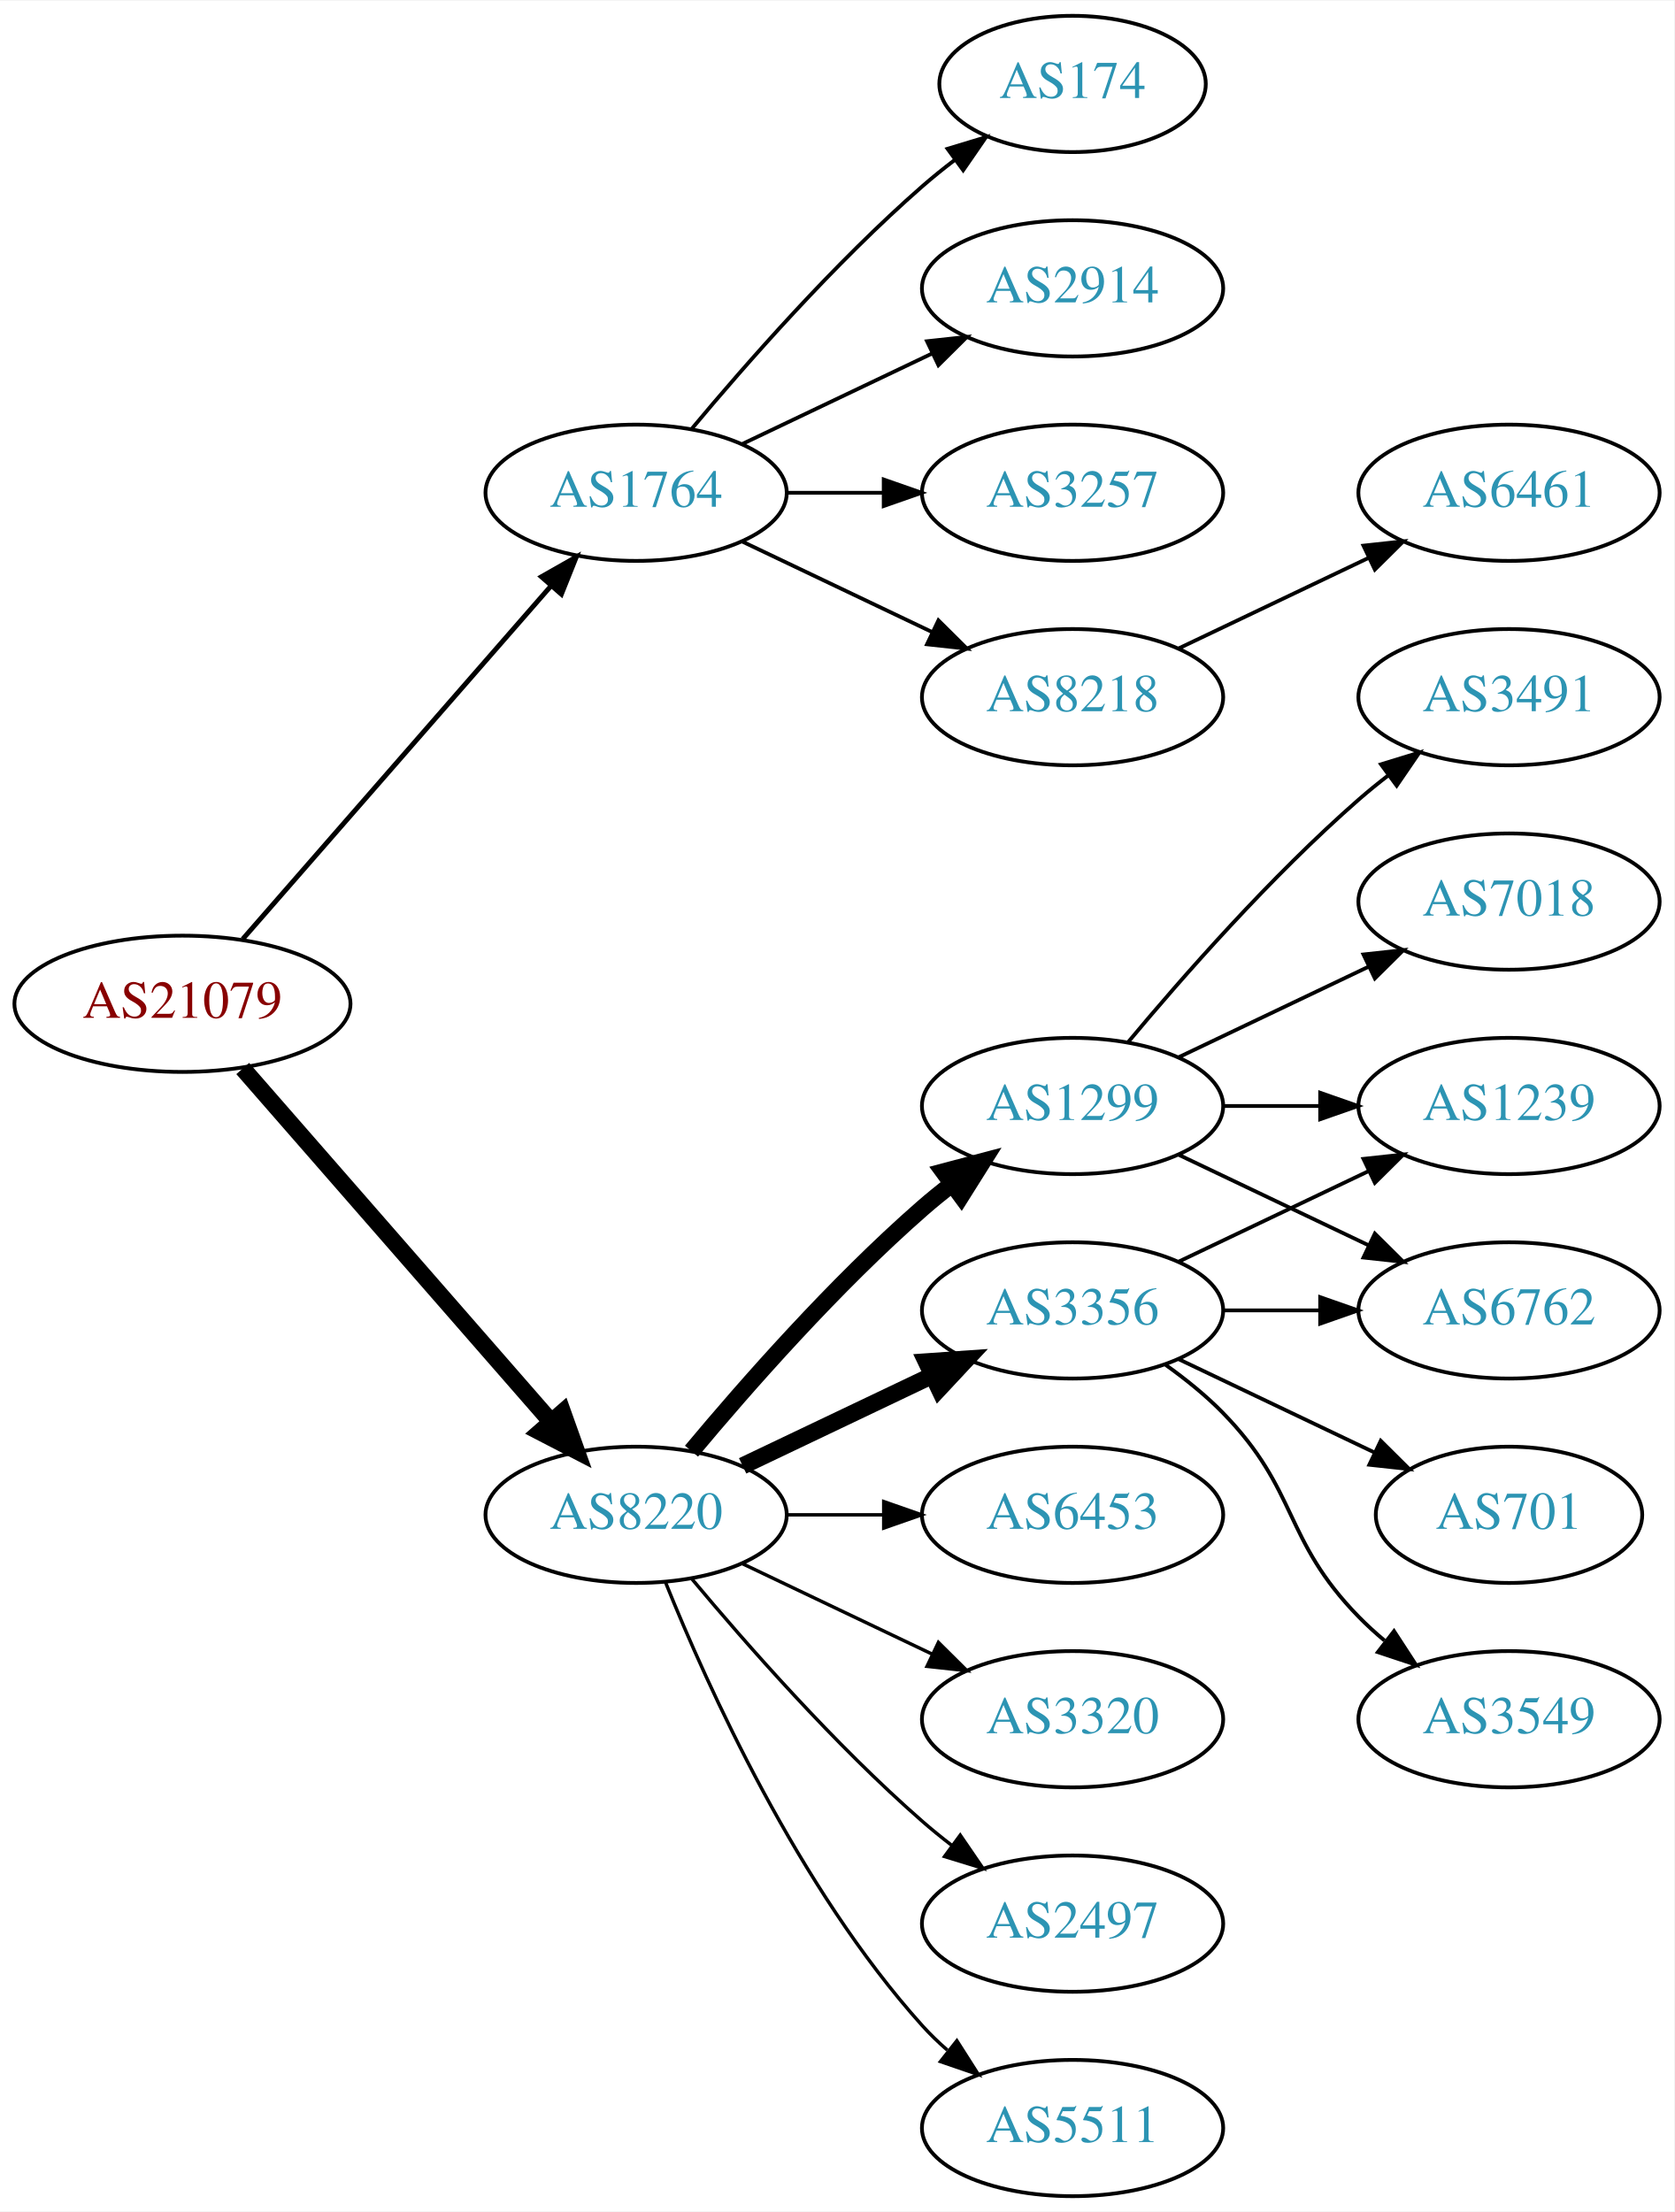
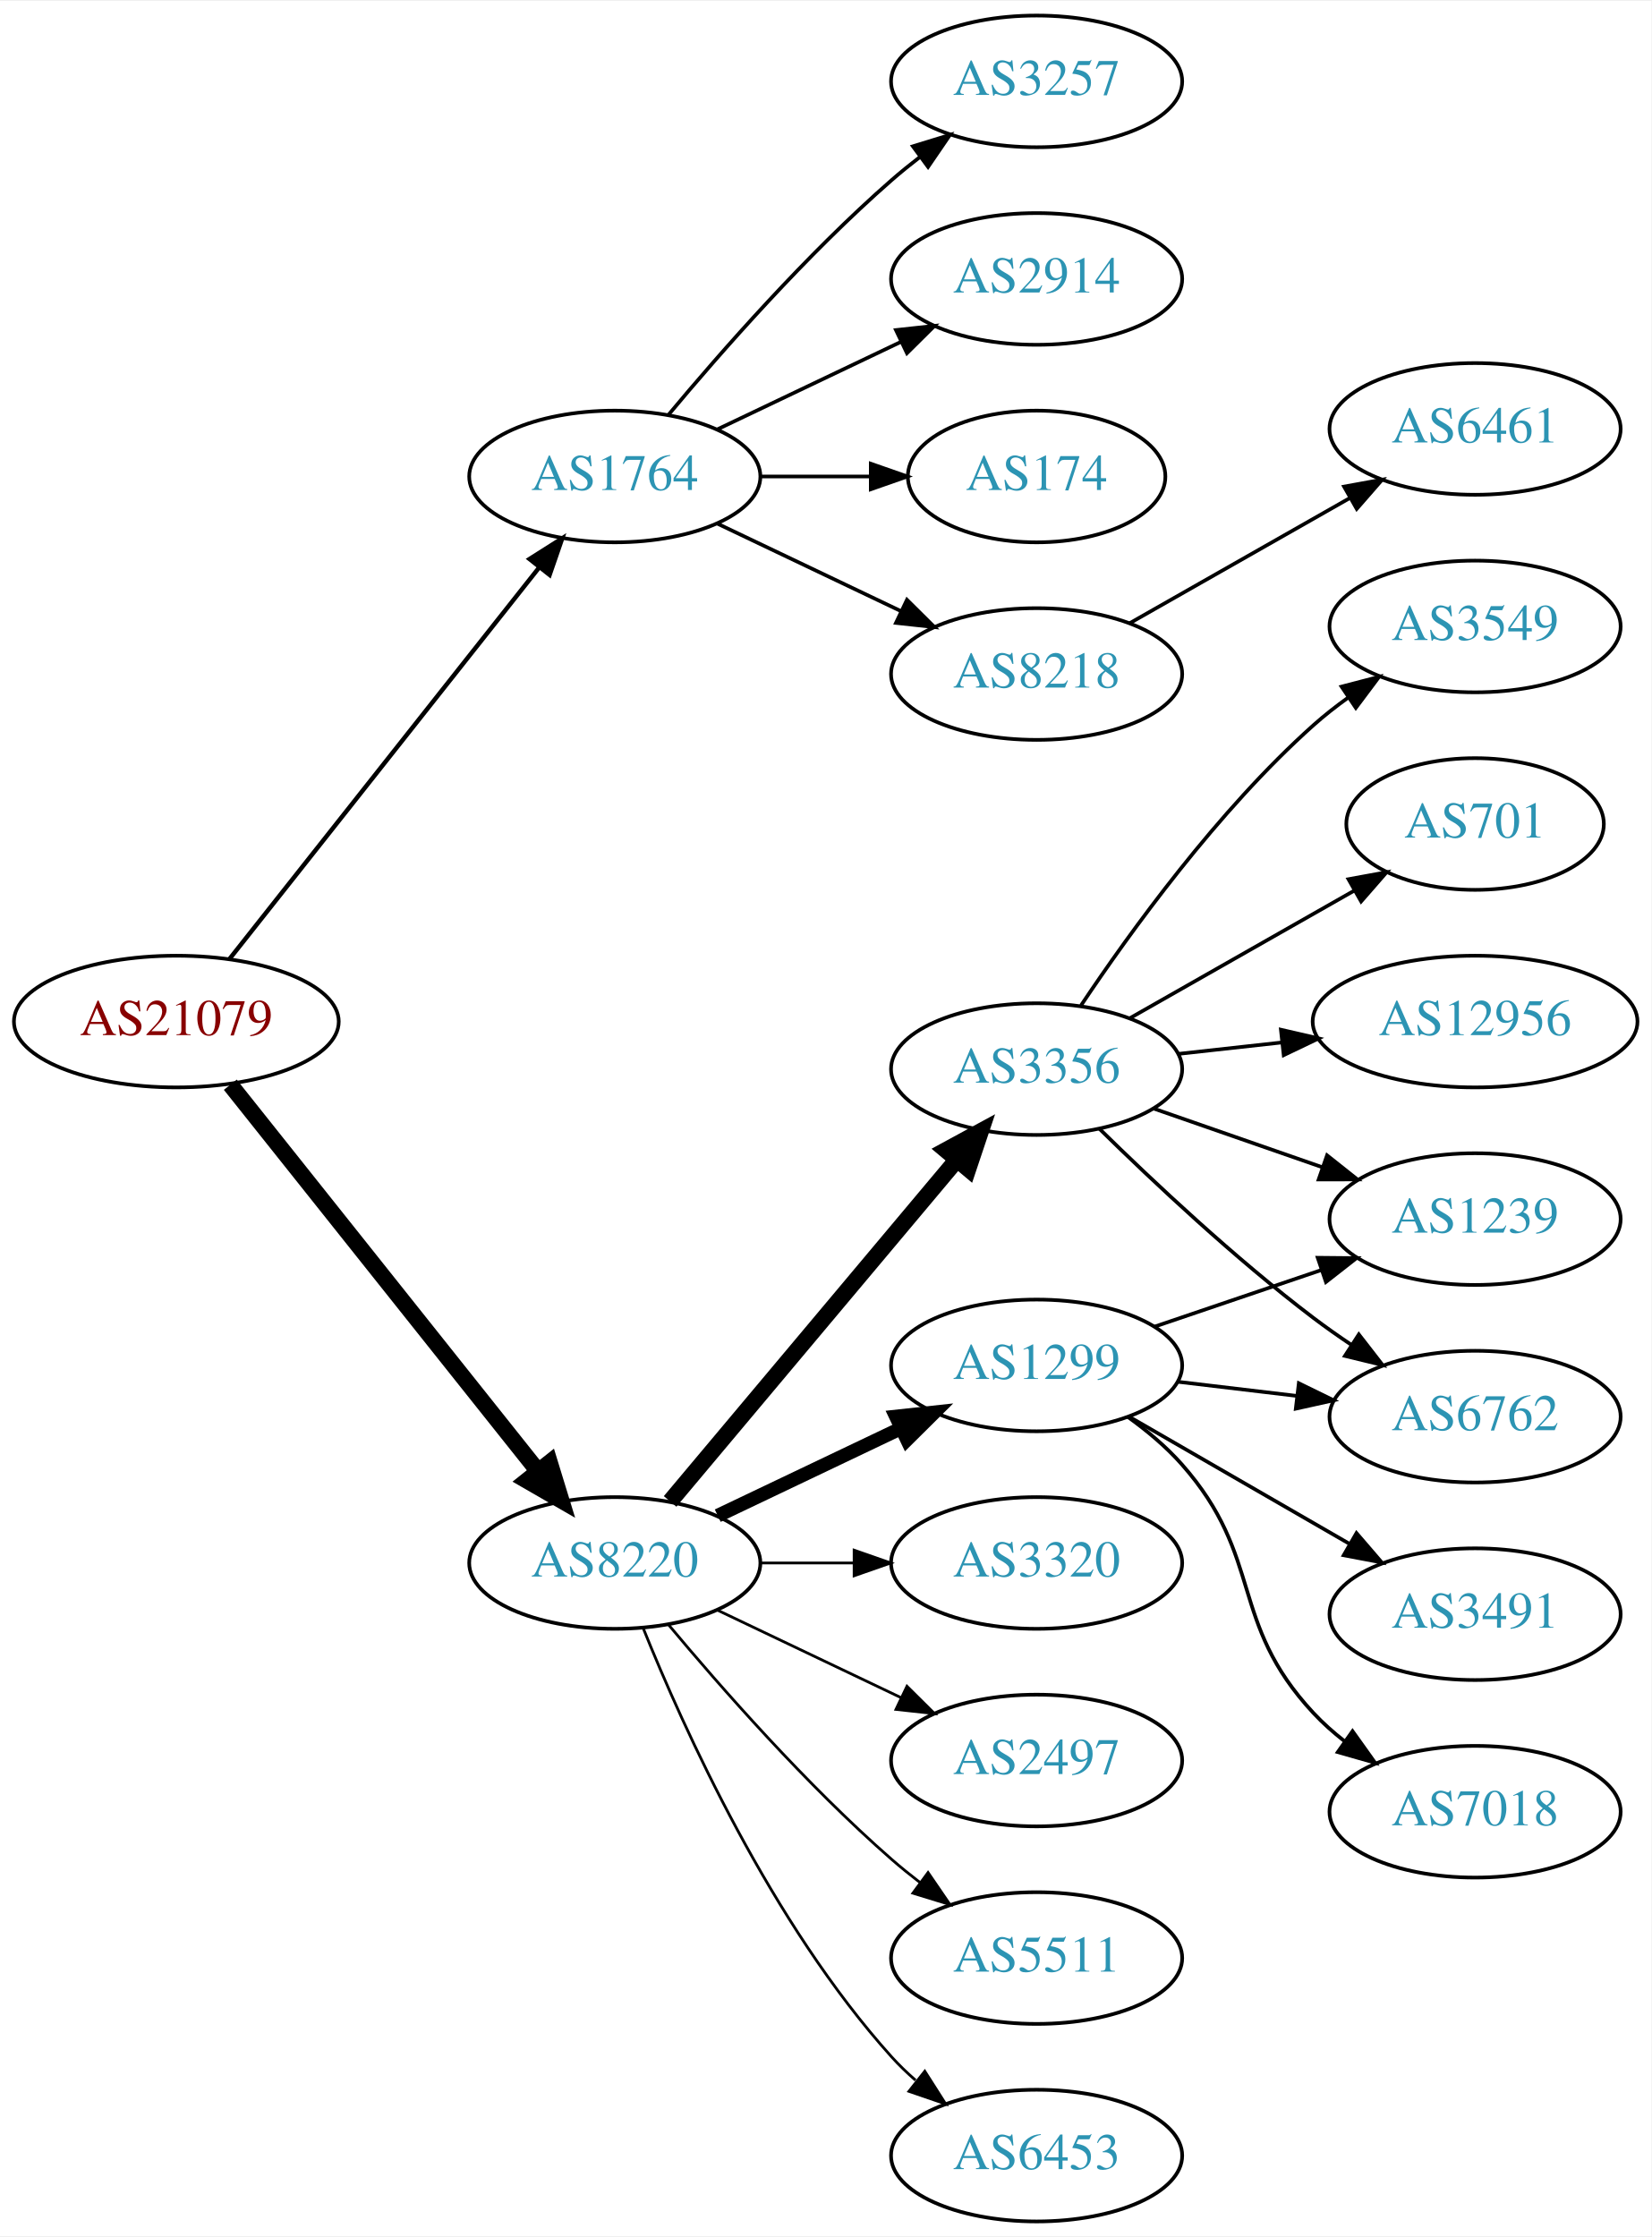
- <svg xmlns="http://www.w3.org/2000/svg" xmlns:xlink="http://www.w3.org/1999/xlink" width="442pt" height="584pt" viewBox="0.00 0.00 442.27 584.00">
-   <g id="graph0" class="graph" transform="scale(1 1) rotate(0) translate(4 580)">
-     <polygon fill="white" stroke="none" points="-4,4 -4,-580 438.271,-580 438.271,4 -4,4" />
+ <svg xmlns="http://www.w3.org/2000/svg" xmlns:xlink="http://www.w3.org/1999/xlink" width="451pt" height="611pt" viewBox="0.00 0.00 451.37 611.00">
+   <g id="graph0" class="graph" transform="scale(1 1) rotate(0) translate(4 607)">
+     <polygon fill="white" stroke="none" points="-4,4 -4,-607 447.37,-607 447.37,4 -4,4" />
    <g id="node1" class="node">
      <g id="a_node1">
        <a xlink:href="/asn/21079" xlink:title="AS21079 ~ Vienna, AT [AT]">
-           <ellipse fill="#ffffff" stroke="black" cx="44.196" cy="-315" rx="44.393" ry="18" />
-           <text text-anchor="middle" x="44.196" y="-311.3" font-family="Times,serif" font-size="14.00" fill="#880000">AS21079</text>
+           <ellipse fill="#ffffff" stroke="black" cx="44.196" cy="-328" rx="44.393" ry="18" />
+           <text text-anchor="middle" x="44.196" y="-324.3" font-family="Times,serif" font-size="14.00" fill="#880000">AS21079</text>
        </a>
      </g>
    </g>
    <g id="node2" class="node">
      <g id="a_node2">
        <a xlink:href="/asn/1764" xlink:title="AS1764 ~ NEXTLAYER-AS [AT]">
-           <ellipse fill="#ffffff" stroke="black" cx="164.039" cy="-450" rx="39.794" ry="18" />
-           <text text-anchor="middle" x="164.039" y="-446.3" font-family="Times,serif" font-size="14.00" fill="#2c94b3">AS1764</text>
+           <ellipse fill="#ffffff" stroke="black" cx="164.039" cy="-477" rx="39.794" ry="18" />
+           <text text-anchor="middle" x="164.039" y="-473.3" font-family="Times,serif" font-size="14.00" fill="#2c94b3">AS1764</text>
        </a>
      </g>
    </g>
    <g id="edge1" class="edge">
-       <path fill="none" stroke="black" stroke-width="1.286" d="M60.121,-332.098C80.663,-355.631 117.782,-398.155 141.379,-425.187" />
-       <polygon fill="black" stroke="black" stroke-width="1.286" points="139.022,-427.809 148.235,-433.041 144.296,-423.206 139.022,-427.809" />
+       <path fill="none" stroke="black" stroke-width="1.2" d="M58.714,-345.092C79.492,-371.364 119.383,-421.802 143.365,-452.125" />
+       <polygon fill="black" stroke="black" stroke-width="1.2" points="140.73,-454.435 149.678,-460.107 146.22,-450.093 140.73,-454.435" />
    </g>
    <g id="node3" class="node">
      <g id="a_node3">
        <a xlink:href="/asn/8220" xlink:title="AS8220 ~ COLT [GB]">
          <ellipse fill="#ffffff" stroke="black" cx="164.039" cy="-180" rx="39.794" ry="18" />
          <text text-anchor="middle" x="164.039" y="-176.3" font-family="Times,serif" font-size="14.00" fill="#2c94b3">AS8220</text>
        </a>
      </g>
    </g>
    <g id="edge2" class="edge">
-       <path fill="none" stroke="black" stroke-width="4.5" d="M60.121,-297.902C80.663,-274.369 117.782,-231.845 141.379,-204.813" />
-       <polygon fill="black" stroke="black" stroke-width="4.5" points="144.625,-207.082 148.235,-196.959 138.692,-201.903 144.625,-207.082" />
+       <path fill="none" stroke="black" stroke-width="4.5" d="M58.945,-310.733C79.7,-284.666 119.146,-235.126 143.07,-205.079" />
+       <polygon fill="black" stroke="black" stroke-width="4.5" points="146.229,-207.433 149.378,-197.157 140.068,-202.528 146.229,-207.433" />
    </g>
    <g id="node4" class="node">
      <g id="a_node4">
-         <a xlink:href="/asn/3257" xlink:title="AS3257 ~ GTT [DE]">
-           <ellipse fill="#ffffff" stroke="black" cx="279.332" cy="-450" rx="39.794" ry="18" />
-           <text text-anchor="middle" x="279.332" y="-446.3" font-family="Times,serif" font-size="14.00" fill="#2c94b3">AS3257</text>
+         <a xlink:href="/asn/174" xlink:title="AS174 ~ Cogent Communications [US]">
+           <ellipse fill="#ffffff" stroke="black" cx="279.332" cy="-477" rx="35.194" ry="18" />
+           <text text-anchor="middle" x="279.332" y="-473.3" font-family="Times,serif" font-size="14.00" fill="#2c94b3">AS174</text>
        </a>
      </g>
    </g>
    <g id="edge3" class="edge">
-       <path fill="none" stroke="black" d="M203.711,-450C211.914,-450 220.678,-450 229.21,-450" />
-       <polygon fill="black" stroke="black" points="229.449,-453.5 239.449,-450 229.449,-446.5 229.449,-453.5" />
+       <path fill="none" stroke="black" d="M203.711,-477C213.416,-477 223.907,-477 233.87,-477" />
+       <polygon fill="black" stroke="black" points="234.006,-480.5 244.006,-477 234.006,-473.5 234.006,-480.5" />
    </g>
    <g id="node5" class="node">
      <g id="a_node5">
        <a xlink:href="/asn/8218" xlink:title="AS8218 ~ legacy Neotelecoms [FR]">
-           <ellipse fill="#ffffff" stroke="black" cx="279.332" cy="-396" rx="39.794" ry="18" />
-           <text text-anchor="middle" x="279.332" y="-392.3" font-family="Times,serif" font-size="14.00" fill="#2c94b3">AS8218</text>
+           <ellipse fill="#ffffff" stroke="black" cx="279.332" cy="-423" rx="39.794" ry="18" />
+           <text text-anchor="middle" x="279.332" y="-419.3" font-family="Times,serif" font-size="14.00" fill="#2c94b3">AS8218</text>
        </a>
      </g>
    </g>
    <g id="edge4" class="edge">
-       <path fill="none" stroke="black" d="M192.175,-437.066C207.169,-429.919 225.99,-420.948 242.213,-413.215" />
-       <polygon fill="black" stroke="black" points="243.895,-416.291 251.417,-408.829 240.884,-409.972 243.895,-416.291" />
+       <path fill="none" stroke="black" d="M192.175,-464.066C207.169,-456.919 225.99,-447.948 242.213,-440.215" />
+       <polygon fill="black" stroke="black" points="243.895,-443.291 251.417,-435.829 240.884,-436.972 243.895,-443.291" />
    </g>
    <g id="node6" class="node">
      <g id="a_node6">
-         <a xlink:href="/asn/174" xlink:title="AS174 ~ Cogent Communications [US]">
-           <ellipse fill="#ffffff" stroke="black" cx="279.332" cy="-558" rx="35.194" ry="18" />
-           <text text-anchor="middle" x="279.332" y="-554.3" font-family="Times,serif" font-size="14.00" fill="#2c94b3">AS174</text>
+         <a xlink:href="/asn/3257" xlink:title="AS3257 ~ GTT [DE]">
+           <ellipse fill="#ffffff" stroke="black" cx="279.332" cy="-585" rx="39.794" ry="18" />
+           <text text-anchor="middle" x="279.332" y="-581.3" font-family="Times,serif" font-size="14.00" fill="#2c94b3">AS3257</text>
        </a>
      </g>
    </g>
    <g id="edge5" class="edge">
-       <path fill="none" stroke="black" d="M178.669,-466.817C192.951,-483.929 216.498,-510.745 239.685,-531 242.355,-533.332 245.228,-535.648 248.158,-537.886" />
-       <polygon fill="black" stroke="black" points="246.309,-540.87 256.449,-543.939 250.436,-535.216 246.309,-540.87" />
+       <path fill="none" stroke="black" d="M178.669,-493.817C192.951,-510.929 216.498,-537.745 239.685,-558 242.151,-560.154 244.789,-562.294 247.487,-564.372" />
+       <polygon fill="black" stroke="black" points="245.512,-567.264 255.641,-570.37 249.66,-561.625 245.512,-567.264" />
    </g>
    <g id="node7" class="node">
      <g id="a_node7">
        <a xlink:href="/asn/2914" xlink:title="AS2914 ~ NTT America, Inc. [US]">
-           <ellipse fill="#ffffff" stroke="black" cx="279.332" cy="-504" rx="39.794" ry="18" />
-           <text text-anchor="middle" x="279.332" y="-500.3" font-family="Times,serif" font-size="14.00" fill="#2c94b3">AS2914</text>
+           <ellipse fill="#ffffff" stroke="black" cx="279.332" cy="-531" rx="39.794" ry="18" />
+           <text text-anchor="middle" x="279.332" y="-527.3" font-family="Times,serif" font-size="14.00" fill="#2c94b3">AS2914</text>
        </a>
      </g>
    </g>
    <g id="edge6" class="edge">
-       <path fill="none" stroke="black" d="M192.175,-462.934C207.169,-470.081 225.99,-479.052 242.213,-486.785" />
-       <polygon fill="black" stroke="black" points="240.884,-490.028 251.417,-491.171 243.895,-483.709 240.884,-490.028" />
+       <path fill="none" stroke="black" d="M192.175,-489.934C207.169,-497.081 225.99,-506.052 242.213,-513.785" />
+       <polygon fill="black" stroke="black" points="240.884,-517.028 251.417,-518.171 243.895,-510.709 240.884,-517.028" />
    </g>
    <g id="node9" class="node">
      <g id="a_node9">
        <a xlink:href="/asn/3356" xlink:title="AS3356 ~ Level 3 Parent, LLC [US]">
-           <ellipse fill="#ffffff" stroke="black" cx="279.332" cy="-234" rx="39.794" ry="18" />
-           <text text-anchor="middle" x="279.332" y="-230.3" font-family="Times,serif" font-size="14.00" fill="#2c94b3">AS3356</text>
+           <ellipse fill="#ffffff" stroke="black" cx="279.332" cy="-315" rx="39.794" ry="18" />
+           <text text-anchor="middle" x="279.332" y="-311.3" font-family="Times,serif" font-size="14.00" fill="#2c94b3">AS3356</text>
        </a>
      </g>
    </g>
    <g id="edge8" class="edge">
-       <path fill="none" stroke="black" stroke-width="4.5" d="M192.175,-192.934C207.169,-200.081 225.99,-209.052 242.213,-216.785" />
-       <polygon fill="black" stroke="black" stroke-width="4.5" points="240.695,-220.423 251.417,-221.171 244.084,-213.314 240.695,-220.423" />
+       <path fill="none" stroke="black" stroke-width="4.5" d="M179.158,-196.825C198.833,-220.269 234.637,-262.934 257.415,-290.076" />
+       <polygon fill="black" stroke="black" stroke-width="4.5" points="254.59,-292.834 264.034,-297.963 260.622,-287.772 254.59,-292.834" />
    </g>
    <g id="node10" class="node">
      <g id="a_node10">
        <a xlink:href="/asn/1299" xlink:title="AS1299 ~ Telia Carrier [EU]">
-           <ellipse fill="#ffffff" stroke="black" cx="279.332" cy="-288" rx="39.794" ry="18" />
-           <text text-anchor="middle" x="279.332" y="-284.3" font-family="Times,serif" font-size="14.00" fill="#2c94b3">AS1299</text>
+           <ellipse fill="#ffffff" stroke="black" cx="279.332" cy="-234" rx="39.794" ry="18" />
+           <text text-anchor="middle" x="279.332" y="-230.3" font-family="Times,serif" font-size="14.00" fill="#2c94b3">AS1299</text>
        </a>
      </g>
    </g>
    <g id="edge9" class="edge">
-       <path fill="none" stroke="black" stroke-width="4.5" d="M178.669,-196.817C192.951,-213.929 216.498,-240.745 239.685,-261 242.151,-263.154 244.789,-265.294 247.487,-267.372" />
-       <polygon fill="black" stroke="black" stroke-width="4.5" points="245.252,-270.616 255.641,-273.37 249.919,-264.273 245.252,-270.616" />
+       <path fill="none" stroke="black" stroke-width="3.75" d="M192.175,-192.934C207.169,-200.081 225.99,-209.052 242.213,-216.785" />
+       <polygon fill="black" stroke="black" stroke-width="3.75" points="240.884,-220.028 251.417,-221.171 243.895,-213.709 240.884,-220.028" />
    </g>
    <g id="node11" class="node">
      <g id="a_node11">
-         <a xlink:href="/asn/6453" xlink:title="AS6453 ~ TATA COMMUNICATIONS (AMERICA) INC [US]">
+         <a xlink:href="/asn/3320" xlink:title="AS3320 ~ DTAG [DE]">
          <ellipse fill="#ffffff" stroke="black" cx="279.332" cy="-180" rx="39.794" ry="18" />
-           <text text-anchor="middle" x="279.332" y="-176.3" font-family="Times,serif" font-size="14.00" fill="#2c94b3">AS6453</text>
+           <text text-anchor="middle" x="279.332" y="-176.3" font-family="Times,serif" font-size="14.00" fill="#2c94b3">AS3320</text>
        </a>
      </g>
    </g>
    <g id="edge10" class="edge">
-       <path fill="none" stroke="black" stroke-width="0.9" d="M203.711,-180C211.914,-180 220.678,-180 229.21,-180" />
-       <polygon fill="black" stroke="black" stroke-width="0.9" points="229.449,-183.5 239.449,-180 229.449,-176.5 229.449,-183.5" />
+       <path fill="none" stroke="black" stroke-width="0.75" d="M203.711,-180C211.914,-180 220.678,-180 229.21,-180" />
+       <polygon fill="black" stroke="black" stroke-width="0.75" points="229.449,-183.5 239.449,-180 229.449,-176.5 229.449,-183.5" />
    </g>
    <g id="node12" class="node">
      <g id="a_node12">
-         <a xlink:href="/asn/3320" xlink:title="AS3320 ~ DTAG [DE]">
+         <a xlink:href="/asn/2497" xlink:title="AS2497 ~ Internet Initiative Japan Inc. [JP]">
          <ellipse fill="#ffffff" stroke="black" cx="279.332" cy="-126" rx="39.794" ry="18" />
-           <text text-anchor="middle" x="279.332" y="-122.3" font-family="Times,serif" font-size="14.00" fill="#2c94b3">AS3320</text>
+           <text text-anchor="middle" x="279.332" y="-122.3" font-family="Times,serif" font-size="14.00" fill="#2c94b3">AS2497</text>
        </a>
      </g>
    </g>
    <g id="edge11" class="edge">
-       <path fill="none" stroke="black" stroke-width="0.9" d="M192.175,-167.066C207.169,-159.919 225.99,-150.948 242.213,-143.215" />
-       <polygon fill="black" stroke="black" stroke-width="0.9" points="243.895,-146.291 251.417,-138.829 240.884,-139.972 243.895,-146.291" />
+       <path fill="none" stroke="black" stroke-width="0.75" d="M192.175,-167.066C207.169,-159.919 225.99,-150.948 242.213,-143.215" />
+       <polygon fill="black" stroke="black" stroke-width="0.75" points="243.895,-146.291 251.417,-138.829 240.884,-139.972 243.895,-146.291" />
    </g>
    <g id="node13" class="node">
      <g id="a_node13">
-         <a xlink:href="/asn/2497" xlink:title="AS2497 ~ Internet Initiative Japan Inc. [JP]">
+         <a xlink:href="/asn/5511" xlink:title="AS5511 ~ Orange S.A. [FR]">
          <ellipse fill="#ffffff" stroke="black" cx="279.332" cy="-72" rx="39.794" ry="18" />
-           <text text-anchor="middle" x="279.332" y="-68.3" font-family="Times,serif" font-size="14.00" fill="#2c94b3">AS2497</text>
+           <text text-anchor="middle" x="279.332" y="-68.3" font-family="Times,serif" font-size="14.00" fill="#2c94b3">AS5511</text>
        </a>
      </g>
    </g>
    <g id="edge12" class="edge">
-       <path fill="none" stroke="black" stroke-width="0.9" d="M178.669,-163.183C192.951,-146.071 216.498,-119.255 239.685,-99 242.151,-96.846 244.789,-94.706 247.487,-92.628" />
-       <polygon fill="black" stroke="black" stroke-width="0.9" points="249.66,-95.375 255.641,-86.63 245.512,-89.736 249.66,-95.375" />
+       <path fill="none" stroke="black" stroke-width="0.75" d="M178.669,-163.183C192.951,-146.071 216.498,-119.255 239.685,-99 242.151,-96.846 244.789,-94.706 247.487,-92.628" />
+       <polygon fill="black" stroke="black" stroke-width="0.75" points="249.66,-95.375 255.641,-86.63 245.512,-89.736 249.66,-95.375" />
    </g>
    <g id="node14" class="node">
      <g id="a_node14">
-         <a xlink:href="/asn/5511" xlink:title="AS5511 ~ Orange S.A. [FR]">
+         <a xlink:href="/asn/6453" xlink:title="AS6453 ~ TATA COMMUNICATIONS (AMERICA) INC [US]">
          <ellipse fill="#ffffff" stroke="black" cx="279.332" cy="-18" rx="39.794" ry="18" />
-           <text text-anchor="middle" x="279.332" y="-14.3" font-family="Times,serif" font-size="14.00" fill="#2c94b3">AS5511</text>
+           <text text-anchor="middle" x="279.332" y="-14.3" font-family="Times,serif" font-size="14.00" fill="#2c94b3">AS6453</text>
        </a>
      </g>
    </g>
    <g id="edge13" class="edge">
-       <path fill="none" stroke="black" stroke-width="0.9" d="M171.786,-162.213C182.837,-134.757 206.891,-81.422 239.685,-45 241.688,-42.776 243.906,-40.637 246.239,-38.603" />
-       <polygon fill="black" stroke="black" stroke-width="0.9" points="248.769,-41.065 254.458,-32.127 244.437,-35.567 248.769,-41.065" />
+       <path fill="none" stroke="black" stroke-width="0.75" d="M171.786,-162.213C182.837,-134.757 206.891,-81.422 239.685,-45 241.688,-42.776 243.906,-40.637 246.239,-38.603" />
+       <polygon fill="black" stroke="black" stroke-width="0.75" points="248.769,-41.065 254.458,-32.127 244.437,-35.567 248.769,-41.065" />
    </g>
    <g id="node8" class="node">
      <g id="a_node8">
        <a xlink:href="/asn/6461" xlink:title="AS6461 ~ Zayo Bandwidth [US]">
-           <ellipse fill="#ffffff" stroke="black" cx="394.625" cy="-450" rx="39.794" ry="18" />
-           <text text-anchor="middle" x="394.625" y="-446.3" font-family="Times,serif" font-size="14.00" fill="#2c94b3">AS6461</text>
+           <ellipse fill="#ffffff" stroke="black" cx="399.174" cy="-490" rx="39.794" ry="18" />
+           <text text-anchor="middle" x="399.174" y="-486.3" font-family="Times,serif" font-size="14.00" fill="#2c94b3">AS6461</text>
        </a>
      </g>
    </g>
    <g id="edge7" class="edge">
-       <path fill="none" stroke="black" d="M307.468,-408.934C322.462,-416.081 341.283,-425.052 357.506,-432.785" />
-       <polygon fill="black" stroke="black" points="356.177,-436.028 366.71,-437.171 359.188,-429.709 356.177,-436.028" />
+       <path fill="none" stroke="black" d="M304.749,-436.882C322.208,-446.809 345.909,-460.284 365.069,-471.178" />
+       <polygon fill="black" stroke="black" points="363.365,-474.235 373.788,-476.135 366.825,-468.15 363.365,-474.235" />
    </g>
    <g id="node15" class="node">
      <g id="a_node15">
-         <a xlink:href="/asn/6762" xlink:title="AS6762 ~ TELECOM ITALIA SPARKLE S.p.A. [IT]">
-           <ellipse fill="#ffffff" stroke="black" cx="394.625" cy="-234" rx="39.794" ry="18" />
-           <text text-anchor="middle" x="394.625" y="-230.3" font-family="Times,serif" font-size="14.00" fill="#2c94b3">AS6762</text>
+         <a xlink:href="/asn/3549" xlink:title="AS3549 ~ Level 3 Parent, LLC [US]">
+           <ellipse fill="#ffffff" stroke="black" cx="399.174" cy="-436" rx="39.794" ry="18" />
+           <text text-anchor="middle" x="399.174" y="-432.3" font-family="Times,serif" font-size="14.00" fill="#2c94b3">AS3549</text>
        </a>
      </g>
    </g>
    <g id="edge14" class="edge">
-       <path fill="none" stroke="black" d="M319.004,-234C327.207,-234 335.971,-234 344.503,-234" />
-       <polygon fill="black" stroke="black" points="344.742,-237.5 354.742,-234 344.742,-230.5 344.742,-237.5" />
+       <path fill="none" stroke="black" d="M291.474,-332.417C304.881,-352.482 328.87,-385.675 354.978,-409 357.936,-411.642 361.182,-414.187 364.527,-416.588" />
+       <polygon fill="black" stroke="black" points="362.677,-419.562 372.93,-422.232 366.58,-413.751 362.677,-419.562" />
    </g>
    <g id="node16" class="node">
      <g id="a_node16">
-         <a xlink:href="/asn/1239" xlink:title="AS1239 ~ Sprint [US]">
-           <ellipse fill="#ffffff" stroke="black" cx="394.625" cy="-288" rx="39.794" ry="18" />
-           <text text-anchor="middle" x="394.625" y="-284.3" font-family="Times,serif" font-size="14.00" fill="#2c94b3">AS1239</text>
+         <a xlink:href="/asn/701" xlink:title="AS701 ~ UUNET [US]">
+           <ellipse fill="#ffffff" stroke="black" cx="399.174" cy="-382" rx="35.194" ry="18" />
+           <text text-anchor="middle" x="399.174" y="-378.3" font-family="Times,serif" font-size="14.00" fill="#2c94b3">AS701</text>
        </a>
      </g>
    </g>
    <g id="edge15" class="edge">
-       <path fill="none" stroke="black" d="M307.468,-246.934C322.462,-254.081 341.283,-263.052 357.506,-270.785" />
-       <polygon fill="black" stroke="black" points="356.177,-274.028 366.71,-275.171 359.188,-267.709 356.177,-274.028" />
+       <path fill="none" stroke="black" d="M304.749,-328.882C322.557,-339.008 346.859,-352.825 366.213,-363.829" />
+       <polygon fill="black" stroke="black" points="364.568,-366.919 374.991,-368.819 368.028,-360.834 364.568,-366.919" />
    </g>
    <g id="node17" class="node">
      <g id="a_node17">
-         <a xlink:href="/asn/3549" xlink:title="AS3549 ~ Level 3 Parent, LLC [US]">
-           <ellipse fill="#ffffff" stroke="black" cx="394.625" cy="-126" rx="39.794" ry="18" />
-           <text text-anchor="middle" x="394.625" y="-122.3" font-family="Times,serif" font-size="14.00" fill="#2c94b3">AS3549</text>
+         <a xlink:href="/asn/1239" xlink:title="AS1239 ~ Sprint [US]">
+           <ellipse fill="#ffffff" stroke="black" cx="399.174" cy="-274" rx="39.794" ry="18" />
+           <text text-anchor="middle" x="399.174" y="-270.3" font-family="Times,serif" font-size="14.00" fill="#2c94b3">AS1239</text>
        </a>
      </g>
    </g>
    <g id="edge16" class="edge">
-       <path fill="none" stroke="black" d="M303.926,-219.611C309.182,-215.852 314.513,-211.563 318.978,-207 339.151,-186.383 334.806,-173.617 354.978,-153 357.071,-150.861 359.354,-148.782 361.731,-146.79" />
-       <polygon fill="black" stroke="black" points="364.249,-149.268 370.031,-140.389 359.974,-143.725 364.249,-149.268" />
+       <path fill="none" stroke="black" d="M311.293,-304.228C325.39,-299.323 342.266,-293.452 357.38,-288.193" />
+       <polygon fill="black" stroke="black" points="358.715,-291.434 367.01,-284.843 356.415,-284.823 358.715,-291.434" />
    </g>
    <g id="node18" class="node">
      <g id="a_node18">
-         <a xlink:href="/asn/701" xlink:title="AS701 ~ UUNET [US]">
-           <ellipse fill="#ffffff" stroke="black" cx="394.625" cy="-180" rx="35.194" ry="18" />
-           <text text-anchor="middle" x="394.625" y="-176.3" font-family="Times,serif" font-size="14.00" fill="#2c94b3">AS701</text>
+         <a xlink:href="/asn/6762" xlink:title="AS6762 ~ TELECOM ITALIA SPARKLE S.p.A. [IT]">
+           <ellipse fill="#ffffff" stroke="black" cx="399.174" cy="-220" rx="39.794" ry="18" />
+           <text text-anchor="middle" x="399.174" y="-216.3" font-family="Times,serif" font-size="14.00" fill="#2c94b3">AS6762</text>
        </a>
      </g>
    </g>
    <g id="edge17" class="edge">
-       <path fill="none" stroke="black" d="M307.468,-221.066C322.9,-213.71 342.385,-204.423 358.92,-196.541" />
-       <polygon fill="black" stroke="black" points="360.741,-199.551 368.262,-192.089 357.729,-193.232 360.741,-199.551" />
-     </g>
-     <g id="edge19" class="edge">
-       <path fill="none" stroke="black" d="M307.468,-275.066C322.462,-267.919 341.283,-258.948 357.506,-251.215" />
-       <polygon fill="black" stroke="black" points="359.188,-254.291 366.71,-246.829 356.177,-247.972 359.188,-254.291" />
-     </g>
-     <g id="edge20" class="edge">
-       <path fill="none" stroke="black" d="M319.004,-288C327.207,-288 335.971,-288 344.503,-288" />
-       <polygon fill="black" stroke="black" points="344.742,-291.5 354.742,-288 344.742,-284.5 344.742,-291.5" />
+       <path fill="none" stroke="black" d="M296.48,-298.704C311.116,-284.329 333.605,-263.205 354.978,-247 358.308,-244.475 361.88,-241.963 365.492,-239.544" />
+       <polygon fill="black" stroke="black" points="367.399,-242.478 373.895,-234.108 363.597,-236.601 367.399,-242.478" />
    </g>
    <g id="node19" class="node">
      <g id="a_node19">
-         <a xlink:href="/asn/7018" xlink:title="AS7018 ~ AT&amp;T Services, Inc. [US]">
-           <ellipse fill="#ffffff" stroke="black" cx="394.625" cy="-342" rx="39.794" ry="18" />
-           <text text-anchor="middle" x="394.625" y="-338.3" font-family="Times,serif" font-size="14.00" fill="#2c94b3">AS7018</text>
+         <a xlink:href="/asn/12956" xlink:title="AS12956 ~ TELXIUS [ES]">
+           <ellipse fill="#ffffff" stroke="black" cx="399.174" cy="-328" rx="44.393" ry="18" />
+           <text text-anchor="middle" x="399.174" y="-324.3" font-family="Times,serif" font-size="14.00" fill="#2c94b3">AS12956</text>
        </a>
      </g>
    </g>
    <g id="edge18" class="edge">
-       <path fill="none" stroke="black" d="M307.468,-300.934C322.462,-308.081 341.283,-317.052 357.506,-324.785" />
-       <polygon fill="black" stroke="black" points="356.177,-328.028 366.71,-329.171 359.188,-321.709 356.177,-328.028" />
+       <path fill="none" stroke="black" d="M317.942,-319.149C326.945,-320.142 336.715,-321.22 346.238,-322.271" />
+       <polygon fill="black" stroke="black" points="346.103,-325.777 356.426,-323.395 346.871,-318.819 346.103,-325.777" />
+     </g>
+     <g id="edge22" class="edge">
+       <path fill="none" stroke="black" d="M311.602,-244.614C325.585,-249.361 342.256,-255.019 357.218,-260.098" />
+       <polygon fill="black" stroke="black" points="356.163,-263.436 366.758,-263.336 358.413,-256.808 356.163,-263.436" />
+     </g>
+     <g id="edge21" class="edge">
+       <path fill="none" stroke="black" d="M317.942,-229.532C328.253,-228.307 339.57,-226.962 350.37,-225.679" />
+       <polygon fill="black" stroke="black" points="351,-229.129 360.517,-224.474 350.174,-222.178 351,-229.129" />
    </g>
    <g id="node20" class="node">
      <g id="a_node20">
        <a xlink:href="/asn/3491" xlink:title="AS3491 ~ PCCW Global, Inc. [US]">
-           <ellipse fill="#ffffff" stroke="black" cx="394.625" cy="-396" rx="39.794" ry="18" />
-           <text text-anchor="middle" x="394.625" y="-392.3" font-family="Times,serif" font-size="14.00" fill="#2c94b3">AS3491</text>
-         </a>
-       </g>
-     </g>
-     <g id="edge21" class="edge">
-       <path fill="none" stroke="black" d="M293.962,-304.817C308.244,-321.929 331.791,-348.745 354.978,-369 357.444,-371.154 360.082,-373.294 362.78,-375.372" />
-       <polygon fill="black" stroke="black" points="360.805,-378.264 370.934,-381.37 364.953,-372.625 360.805,-378.264" />
+           <ellipse fill="#ffffff" stroke="black" cx="399.174" cy="-166" rx="39.794" ry="18" />
+           <text text-anchor="middle" x="399.174" y="-162.3" font-family="Times,serif" font-size="14.00" fill="#2c94b3">AS3491</text>
+         </a>
+       </g>
+     </g>
+     <g id="edge19" class="edge">
+       <path fill="none" stroke="black" d="M304.463,-220.075C321.902,-210.012 345.676,-196.293 364.914,-185.192" />
+       <polygon fill="black" stroke="black" points="366.758,-188.17 373.67,-180.14 363.259,-182.107 366.758,-188.17" />
+     </g>
+     <g id="node21" class="node">
+       <g id="a_node21">
+         <a xlink:href="/asn/7018" xlink:title="AS7018 ~ AT&amp;T Services, Inc. [US]">
+           <ellipse fill="#ffffff" stroke="black" cx="399.174" cy="-112" rx="39.794" ry="18" />
+           <text text-anchor="middle" x="399.174" y="-108.3" font-family="Times,serif" font-size="14.00" fill="#2c94b3">AS7018</text>
+         </a>
+       </g>
+     </g>
+     <g id="edge20" class="edge">
+       <path fill="none" stroke="black" d="M304.268,-219.929C309.51,-216.158 314.75,-211.783 318.978,-207 341.628,-181.38 331.68,-164.032 354.978,-139 357.539,-136.249 360.44,-133.667 363.498,-131.274" />
+       <polygon fill="black" stroke="black" points="365.678,-134.019 371.832,-125.394 361.643,-128.299 365.678,-134.019" />
    </g>
  </g>
</svg>
